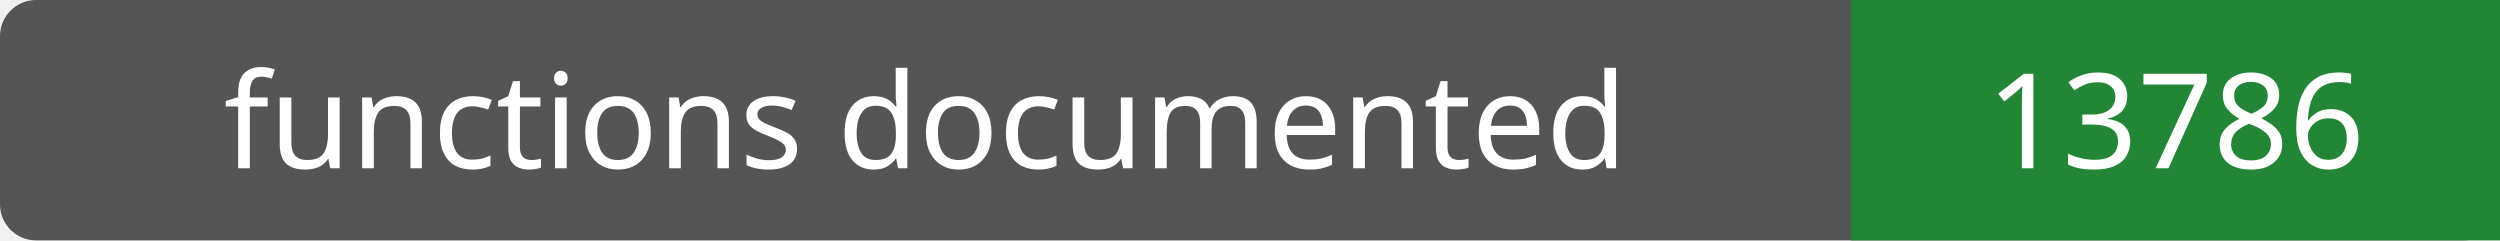
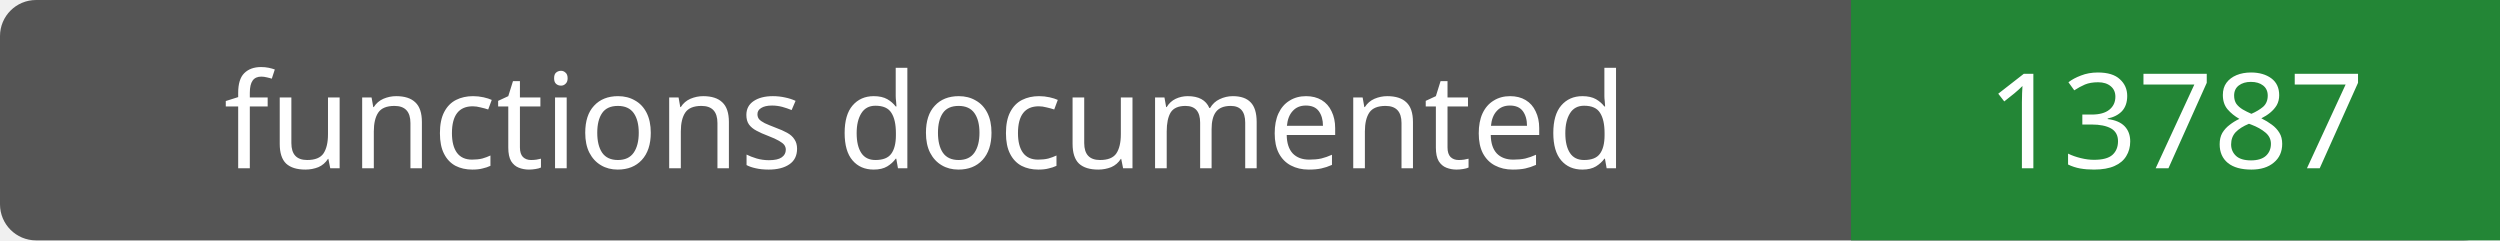
- <svg xmlns="http://www.w3.org/2000/svg" width="208" height="20" role="img" aria-label="functions documented: 13786">
+ <svg xmlns="http://www.w3.org/2000/svg" width="208" height="20" role="img" aria-label="functions documented: 13787">
  <rect width="208" height="20" rx="3" fill="#555" />
  <path fill="#238636" d="M154 0h54v20H154z" />
  <g fill="#fff" text-anchor="middle" font-family="Verdana,sans-serif" font-size="11">
    <text x="77.0" y="14">functions documented</text>
-     <text x="181.0" y="14">13786</text>
+     <text x="181.0" y="14">13787</text>
  </g>
</svg>
